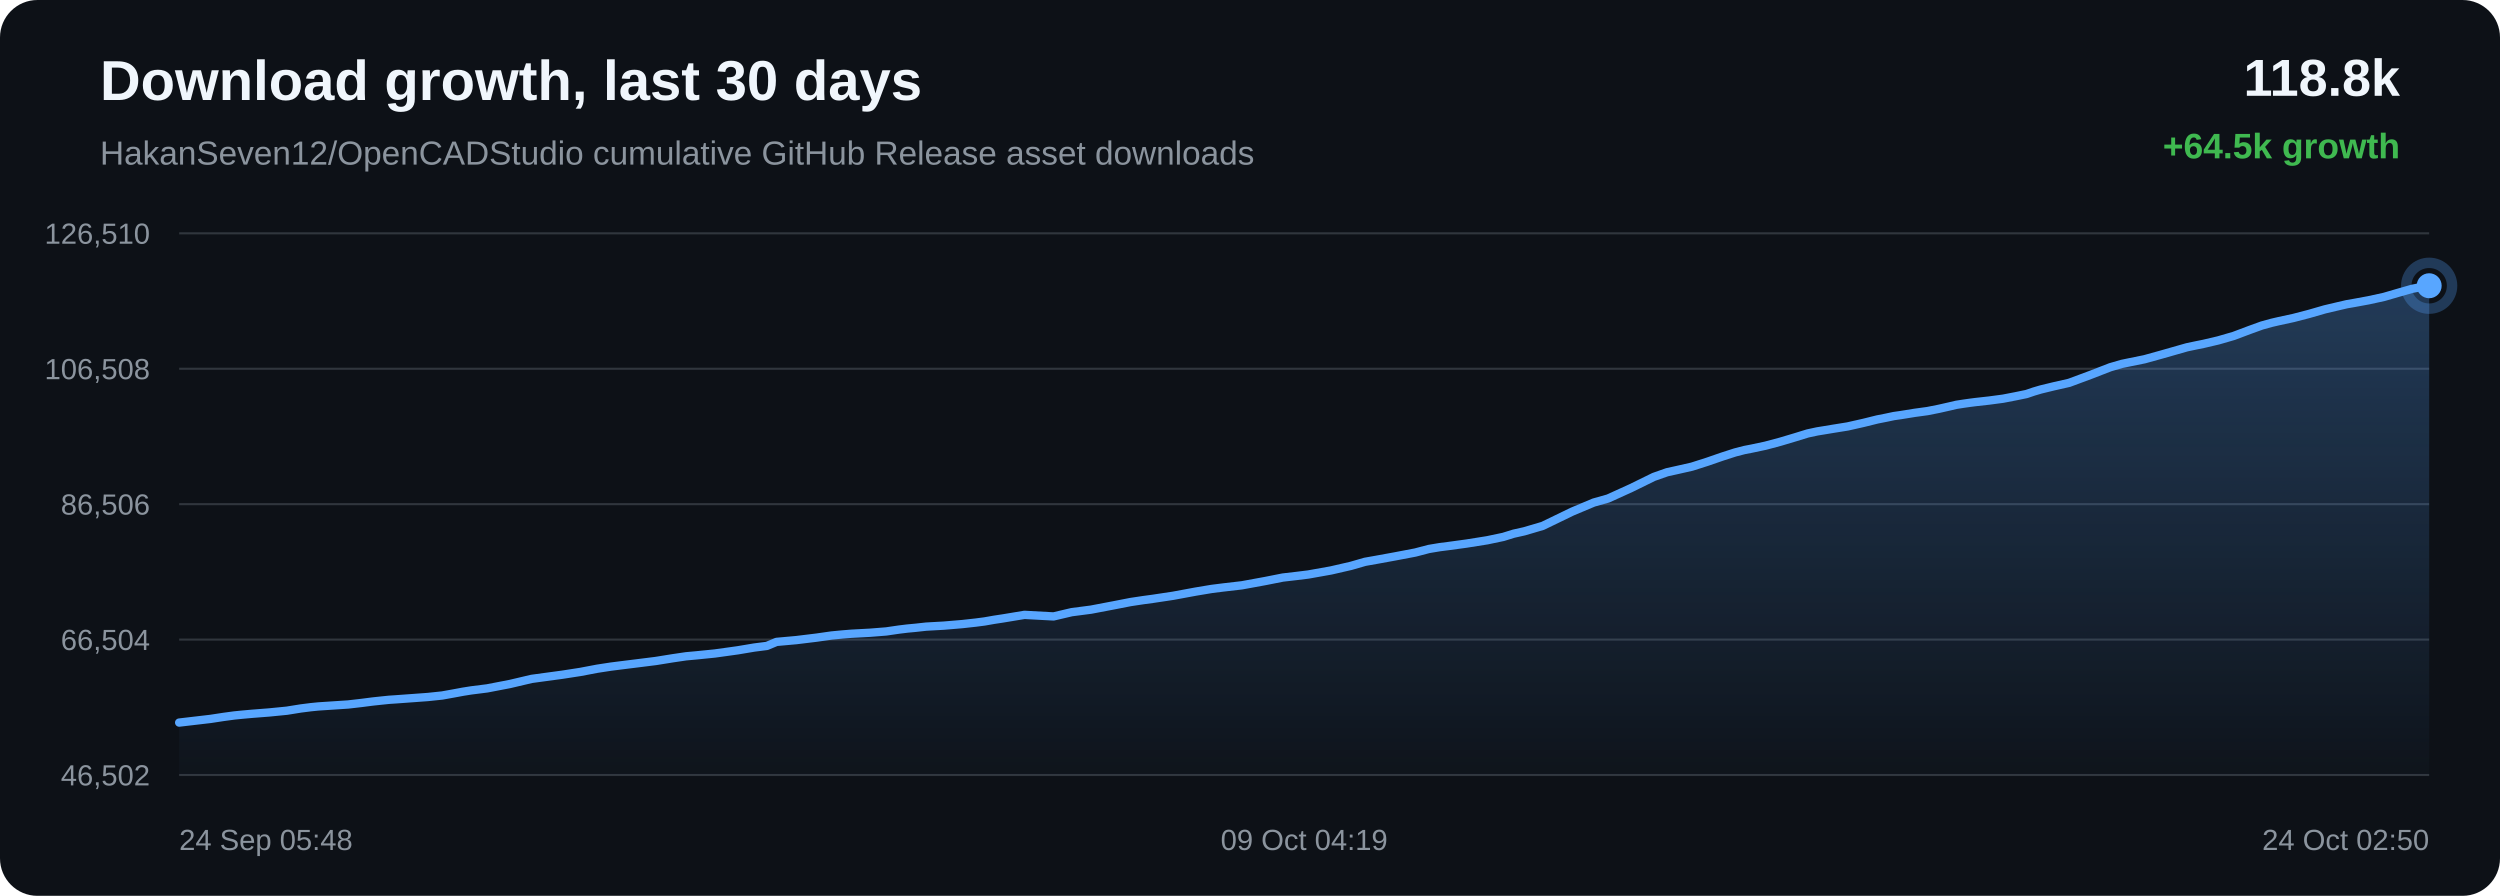
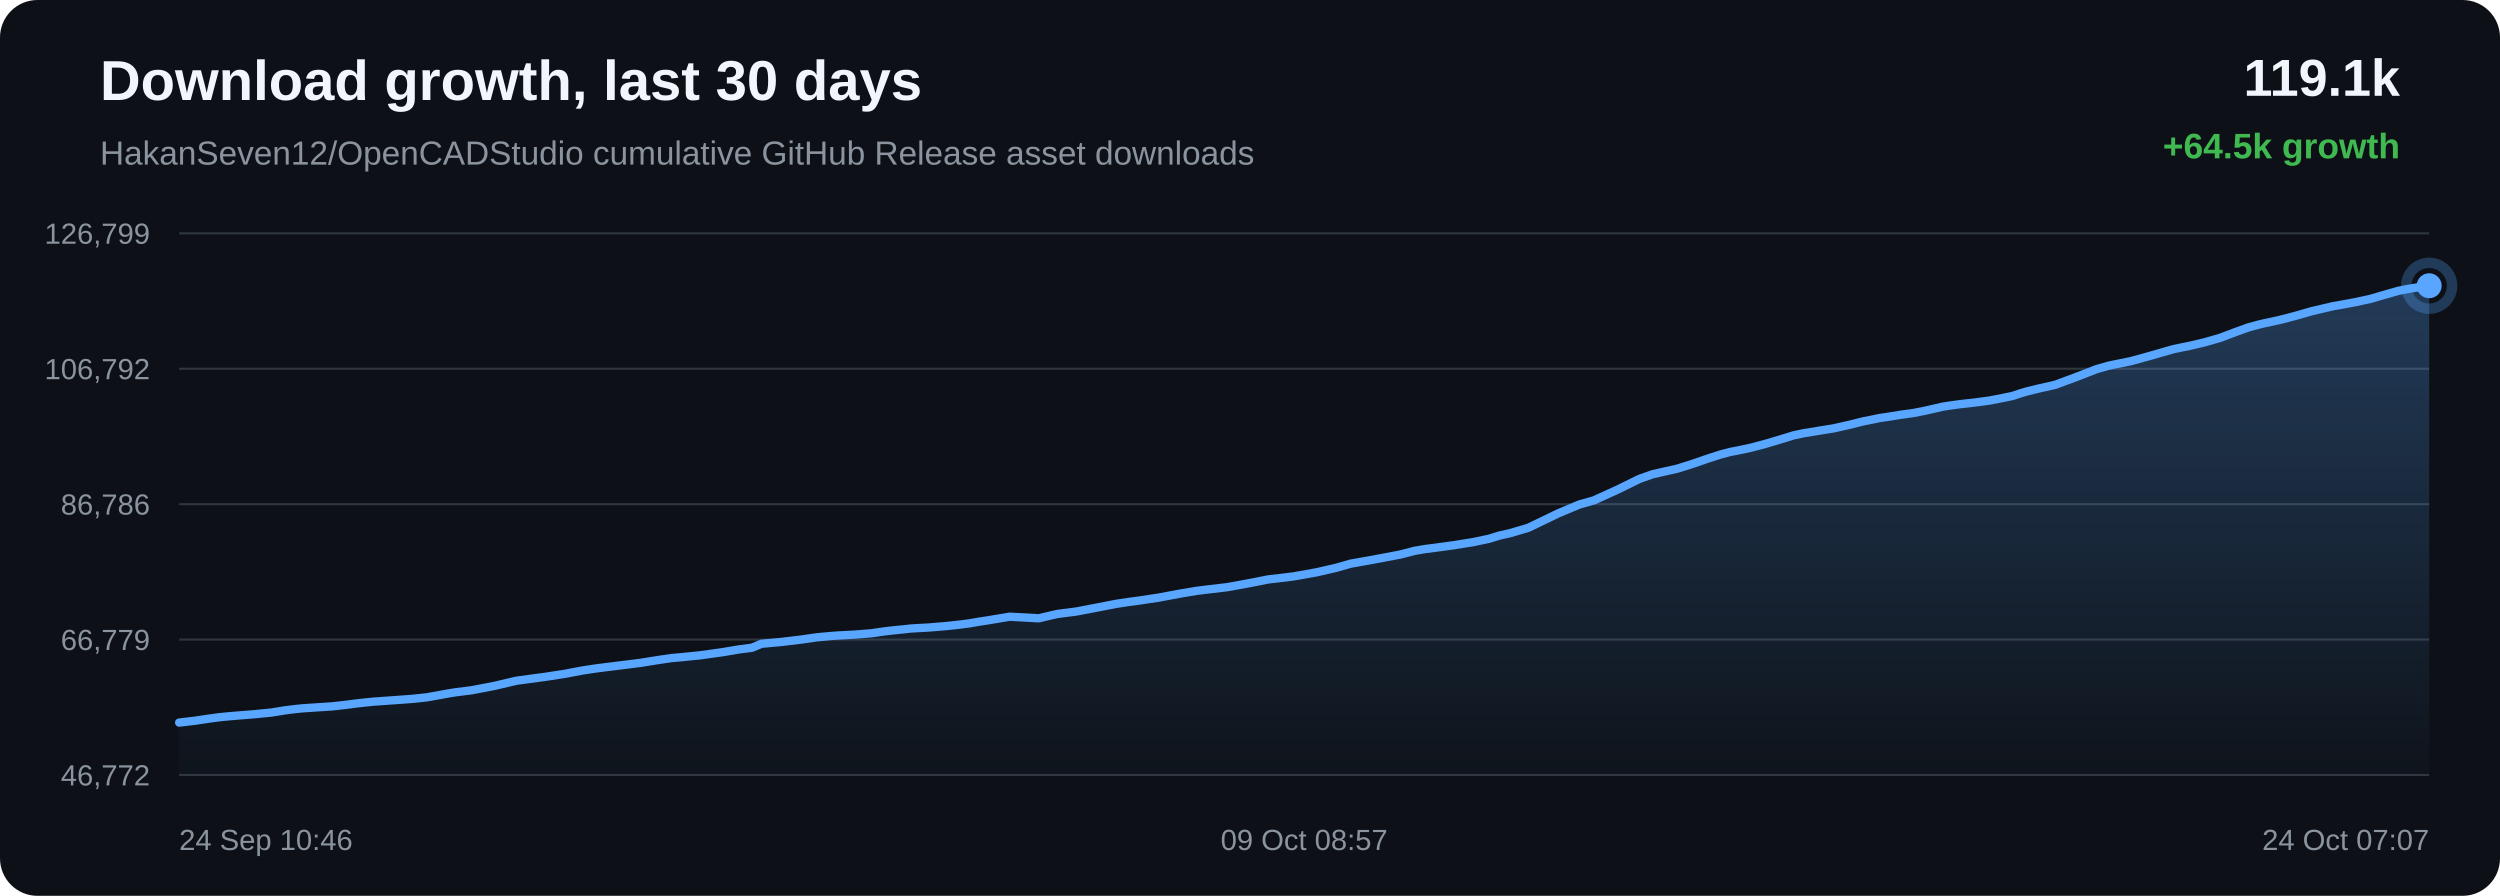
<svg xmlns="http://www.w3.org/2000/svg" width="1200" height="430" viewBox="0 0 1200 430">
  <defs>
    <linearGradient id="area" x1="0" x2="0" y1="0" y2="1">
      <stop offset="0%" stop-color="#58a6ff" stop-opacity="0.28" />
      <stop offset="100%" stop-color="#58a6ff" stop-opacity="0.02" />
    </linearGradient>
  </defs>
  <rect width="100%" height="100%" rx="18" fill="#0d1117" />
  <text x="48" y="48" fill="#f0f6fc" font-family="Arial, sans-serif" font-size="27" font-weight="700">Download growth, last 30 days</text>
  <text x="48" y="79" fill="#8b949e" font-family="Arial, sans-serif" font-size="16">HakanSeven12/OpenCADStudio cumulative GitHub Release asset downloads</text>
-   <text x="1152" y="46" text-anchor="end" fill="#f0f6fc" font-family="Arial, sans-serif" font-size="25" font-weight="700">118.8k</text>
+   <text x="1152" y="46" text-anchor="end" fill="#f0f6fc" font-family="Arial, sans-serif" font-size="25" font-weight="700">119.1k</text>
  <text x="1152" y="76" text-anchor="end" fill="#3fb950" font-family="Arial, sans-serif" font-size="17" font-weight="700">+64.5k growth</text>
  <line x1="86" y1="112.00" x2="1166" y2="112.00" stroke="#30363d" stroke-width="1" />
  <line x1="86" y1="177.00" x2="1166" y2="177.00" stroke="#30363d" stroke-width="1" />
  <line x1="86" y1="242.00" x2="1166" y2="242.00" stroke="#30363d" stroke-width="1" />
  <line x1="86" y1="307.00" x2="1166" y2="307.00" stroke="#30363d" stroke-width="1" />
  <line x1="86" y1="372.00" x2="1166" y2="372.00" stroke="#30363d" stroke-width="1" />
-   <text x="72" y="117.00" text-anchor="end" fill="#8b949e" font-family="Arial, sans-serif" font-size="14">126,510</text>
-   <text x="72" y="182.00" text-anchor="end" fill="#8b949e" font-family="Arial, sans-serif" font-size="14">106,508</text>
-   <text x="72" y="247.00" text-anchor="end" fill="#8b949e" font-family="Arial, sans-serif" font-size="14">86,506</text>
-   <text x="72" y="312.00" text-anchor="end" fill="#8b949e" font-family="Arial, sans-serif" font-size="14">66,504</text>
-   <text x="72" y="377.00" text-anchor="end" fill="#8b949e" font-family="Arial, sans-serif" font-size="14">46,502</text>
-   <path d="M 86.00 346.84 L 93.50 345.96 L 101.10 345.07 L 107.38 344.11 L 112.49 343.42 L 116.30 343.04 L 120.87 342.63 L 129.29 341.97 L 137.69 341.14 L 144.34 340.07 L 149.23 339.45 L 152.84 339.09 L 159.99 338.62 L 167.13 338.15 L 173.48 337.42 L 178.85 336.73 L 182.77 336.31 L 186.72 335.90 L 190.06 335.68 L 197.61 335.13 L 205.40 334.56 L 212.25 333.84 L 217.71 332.86 L 222.23 332.02 L 226.11 331.40 L 233.86 330.42 L 244.72 328.33 L 255.16 325.87 L 261.52 325.00 L 269.87 323.87 L 278.60 322.52 L 286.65 320.99 L 293.16 319.99 L 298.03 319.37 L 306.07 318.37 L 314.76 317.28 L 322.77 315.99 L 329.32 315.02 L 334.26 314.57 L 343.12 313.68 L 354.10 312.15 L 362.04 310.82 L 368.12 310.04 L 372.73 308.11 L 382.24 307.25 L 391.93 306.07 L 399.14 305.04 L 404.51 304.53 L 408.70 304.19 L 417.62 303.71 L 425.41 303.09 L 431.56 302.19 L 435.52 301.71 L 439.45 301.34 L 444.56 300.78 L 453.00 300.31 L 461.91 299.56 L 468.41 298.84 L 472.57 298.30 L 477.12 297.50 L 481.34 296.86 L 491.76 295.13 L 505.70 295.89 L 514.41 293.84 L 523.70 292.63 L 534.35 290.60 L 542.66 288.98 L 548.62 288.08 L 553.36 287.44 L 563.11 285.97 L 573.91 283.97 L 581.52 282.70 L 587.04 282.00 L 596.09 280.95 L 607.24 278.91 L 615.77 277.22 L 622.35 276.46 L 628.01 275.76 L 638.92 273.81 L 648.48 271.61 L 655.20 269.67 L 660.57 268.72 L 669.55 267.08 L 679.37 265.21 L 685.84 263.51 L 691.11 262.63 L 695.41 262.08 L 703.97 260.91 L 713.89 259.33 L 721.59 257.71 L 726.55 256.17 L 731.65 255.03 L 740.51 252.42 L 754.68 245.56 L 765.01 241.22 L 771.86 239.29 L 782.91 234.27 L 793.84 228.91 L 800.20 226.67 L 804.70 225.68 L 812.12 224.00 L 819.52 221.64 L 826.65 219.17 L 832.83 217.18 L 837.29 216.02 L 840.63 215.38 L 847.41 213.94 L 854.56 212.03 L 861.83 209.86 L 867.66 208.06 L 872.27 207.07 L 875.42 206.56 L 879.75 205.84 L 886.90 204.69 L 894.64 202.94 L 901.08 201.34 L 905.38 200.49 L 909.02 199.72 L 912.44 199.23 L 919.06 198.16 L 925.13 197.33 L 930.73 196.22 L 935.68 195.10 L 938.98 194.32 L 942.58 193.76 L 945.70 193.32 L 948.20 193.00 L 954.82 192.26 L 961.49 191.37 L 967.69 190.17 L 972.73 189.13 L 976.23 187.94 L 979.62 186.94 L 982.59 186.22 L 985.67 185.47 L 993.20 183.76 L 1003.57 179.91 L 1012.92 176.28 L 1018.47 174.67 L 1022.18 173.90 L 1029.39 172.44 L 1037.43 170.21 L 1049.73 166.70 L 1054.24 165.75 L 1057.67 165.06 L 1064.78 163.39 L 1072.20 161.24 L 1079.72 158.41 L 1085.71 156.24 L 1090.42 154.94 L 1093.78 154.16 L 1100.85 152.63 L 1108.38 150.67 L 1115.93 148.49 L 1121.71 147.13 L 1126.47 146.02 L 1129.94 145.42 L 1136.98 144.12 L 1144.35 142.51 L 1151.73 140.36 L 1157.73 138.65 L 1162.29 137.75 L 1166.00 137.16 L 1166.00 372.00 L 86.00 372.00 Z" fill="url(#area)" />
-   <path d="M 86.00 346.84 L 93.50 345.96 L 101.10 345.07 L 107.38 344.11 L 112.49 343.42 L 116.30 343.04 L 120.87 342.63 L 129.29 341.97 L 137.69 341.14 L 144.34 340.07 L 149.23 339.45 L 152.84 339.09 L 159.99 338.62 L 167.13 338.15 L 173.48 337.42 L 178.85 336.73 L 182.77 336.31 L 186.72 335.90 L 190.06 335.68 L 197.61 335.13 L 205.40 334.56 L 212.25 333.84 L 217.71 332.86 L 222.23 332.02 L 226.11 331.40 L 233.86 330.42 L 244.72 328.33 L 255.16 325.87 L 261.52 325.00 L 269.87 323.87 L 278.60 322.52 L 286.65 320.99 L 293.16 319.99 L 298.03 319.37 L 306.07 318.37 L 314.76 317.28 L 322.77 315.99 L 329.32 315.02 L 334.26 314.57 L 343.12 313.68 L 354.10 312.15 L 362.04 310.82 L 368.12 310.04 L 372.73 308.11 L 382.24 307.25 L 391.93 306.07 L 399.14 305.04 L 404.51 304.53 L 408.70 304.19 L 417.62 303.71 L 425.41 303.09 L 431.56 302.19 L 435.52 301.71 L 439.45 301.34 L 444.56 300.78 L 453.00 300.31 L 461.91 299.56 L 468.41 298.84 L 472.57 298.30 L 477.12 297.50 L 481.34 296.86 L 491.76 295.13 L 505.70 295.89 L 514.41 293.84 L 523.70 292.63 L 534.35 290.60 L 542.66 288.98 L 548.62 288.08 L 553.36 287.44 L 563.11 285.97 L 573.91 283.97 L 581.52 282.70 L 587.04 282.00 L 596.09 280.95 L 607.24 278.91 L 615.77 277.22 L 622.35 276.46 L 628.01 275.76 L 638.92 273.81 L 648.48 271.61 L 655.20 269.67 L 660.57 268.72 L 669.55 267.08 L 679.37 265.21 L 685.84 263.51 L 691.11 262.63 L 695.41 262.08 L 703.97 260.91 L 713.89 259.33 L 721.59 257.71 L 726.55 256.17 L 731.65 255.03 L 740.51 252.42 L 754.68 245.56 L 765.01 241.22 L 771.86 239.29 L 782.91 234.27 L 793.84 228.91 L 800.20 226.67 L 804.70 225.68 L 812.12 224.00 L 819.52 221.64 L 826.65 219.17 L 832.83 217.18 L 837.29 216.02 L 840.63 215.38 L 847.41 213.94 L 854.56 212.03 L 861.83 209.86 L 867.66 208.06 L 872.27 207.07 L 875.42 206.56 L 879.75 205.84 L 886.90 204.69 L 894.64 202.94 L 901.08 201.34 L 905.38 200.49 L 909.02 199.72 L 912.44 199.23 L 919.06 198.16 L 925.13 197.33 L 930.73 196.22 L 935.68 195.10 L 938.98 194.32 L 942.58 193.76 L 945.70 193.32 L 948.20 193.00 L 954.82 192.26 L 961.49 191.37 L 967.69 190.17 L 972.73 189.13 L 976.23 187.94 L 979.62 186.94 L 982.59 186.22 L 985.67 185.47 L 993.20 183.76 L 1003.57 179.91 L 1012.92 176.28 L 1018.47 174.67 L 1022.18 173.90 L 1029.39 172.44 L 1037.43 170.21 L 1049.73 166.70 L 1054.24 165.75 L 1057.67 165.06 L 1064.78 163.39 L 1072.20 161.24 L 1079.72 158.41 L 1085.71 156.24 L 1090.42 154.94 L 1093.78 154.16 L 1100.85 152.63 L 1108.38 150.67 L 1115.93 148.49 L 1121.71 147.13 L 1126.47 146.02 L 1129.94 145.42 L 1136.98 144.12 L 1144.35 142.51 L 1151.73 140.36 L 1157.73 138.65 L 1162.29 137.75 L 1166.00 137.16" fill="none" stroke="#58a6ff" stroke-width="4" stroke-linecap="round" stroke-linejoin="round" />
+   <text x="72" y="117.00" text-anchor="end" fill="#8b949e" font-family="Arial, sans-serif" font-size="14">126,799</text>
+   <text x="72" y="182.00" text-anchor="end" fill="#8b949e" font-family="Arial, sans-serif" font-size="14">106,792</text>
+   <text x="72" y="247.00" text-anchor="end" fill="#8b949e" font-family="Arial, sans-serif" font-size="14">86,786</text>
+   <text x="72" y="312.00" text-anchor="end" fill="#8b949e" font-family="Arial, sans-serif" font-size="14">66,779</text>
+   <text x="72" y="377.00" text-anchor="end" fill="#8b949e" font-family="Arial, sans-serif" font-size="14">46,772</text>
+   <path d="M 86.00 346.84 L 93.61 345.95 L 99.89 345.00 L 105.01 344.31 L 108.83 343.92 L 113.40 343.52 L 121.83 342.85 L 130.24 342.03 L 136.89 340.95 L 141.79 340.34 L 145.40 339.98 L 152.55 339.51 L 159.70 339.04 L 166.06 338.31 L 171.43 337.62 L 175.36 337.19 L 179.31 336.79 L 182.66 336.56 L 190.22 336.02 L 198.01 335.45 L 204.87 334.72 L 210.33 333.75 L 214.86 332.91 L 218.74 332.29 L 226.50 331.31 L 237.37 329.22 L 247.82 326.76 L 254.19 325.89 L 262.55 324.76 L 271.28 323.41 L 279.34 321.88 L 285.86 320.88 L 290.73 320.26 L 298.78 319.26 L 307.47 318.17 L 315.49 316.88 L 322.05 315.91 L 326.99 315.46 L 335.87 314.57 L 346.86 313.04 L 354.80 311.71 L 360.89 310.93 L 365.50 309.01 L 375.02 308.14 L 384.72 306.97 L 391.93 305.93 L 397.31 305.42 L 401.51 305.08 L 410.44 304.60 L 418.24 303.98 L 424.39 303.08 L 428.36 302.61 L 432.29 302.23 L 437.40 301.67 L 445.85 301.21 L 454.77 300.46 L 461.28 299.74 L 465.44 299.19 L 469.99 298.40 L 474.22 297.76 L 484.64 296.02 L 498.60 296.78 L 507.32 294.73 L 516.62 293.53 L 527.28 291.50 L 535.60 289.87 L 541.56 288.97 L 546.31 288.34 L 556.07 286.87 L 566.88 284.86 L 574.50 283.59 L 580.02 282.90 L 589.08 281.85 L 600.24 279.81 L 608.78 278.12 L 615.36 277.36 L 621.03 276.66 L 631.95 274.71 L 641.52 272.51 L 648.24 270.57 L 653.63 269.62 L 662.62 267.98 L 672.44 266.11 L 678.91 264.42 L 684.19 263.53 L 688.50 262.98 L 697.06 261.81 L 707.00 260.24 L 714.70 258.62 L 719.67 257.08 L 724.78 255.94 L 733.64 253.32 L 747.83 246.46 L 758.16 242.13 L 765.02 240.20 L 776.09 235.18 L 787.02 229.82 L 793.38 227.59 L 797.89 226.59 L 805.31 224.91 L 812.73 222.55 L 819.87 220.09 L 826.05 218.10 L 830.51 216.94 L 833.85 216.29 L 840.64 214.85 L 847.80 212.94 L 855.08 210.77 L 860.92 208.97 L 865.53 207.99 L 868.69 207.48 L 873.02 206.76 L 880.17 205.61 L 887.92 203.86 L 894.37 202.25 L 898.67 201.40 L 902.31 200.64 L 905.74 200.15 L 912.37 199.08 L 918.44 198.25 L 924.04 197.14 L 929.00 196.02 L 932.30 195.24 L 935.91 194.68 L 939.03 194.24 L 941.53 193.92 L 948.16 193.18 L 954.83 192.29 L 961.04 191.09 L 966.08 190.05 L 969.59 188.86 L 972.98 187.86 L 975.96 187.14 L 979.04 186.39 L 986.58 184.68 L 996.96 180.83 L 1006.31 177.20 L 1011.88 175.60 L 1015.58 174.82 L 1022.80 173.36 L 1030.85 171.14 L 1043.16 167.62 L 1047.68 166.67 L 1051.10 165.99 L 1058.23 164.31 L 1065.65 162.17 L 1073.18 159.33 L 1079.18 157.17 L 1083.89 155.87 L 1087.25 155.09 L 1094.33 153.56 L 1101.87 151.60 L 1109.42 149.42 L 1115.21 148.06 L 1119.98 146.95 L 1123.45 146.35 L 1130.50 145.05 L 1137.87 143.44 L 1145.26 141.29 L 1151.26 139.58 L 1155.83 138.68 L 1159.54 138.09 L 1166.00 137.16 L 1166.00 372.00 L 86.00 372.00 Z" fill="url(#area)" />
+   <path d="M 86.00 346.84 L 93.61 345.95 L 99.89 345.00 L 105.01 344.31 L 108.83 343.92 L 113.40 343.52 L 121.83 342.85 L 130.24 342.03 L 136.89 340.95 L 141.79 340.34 L 145.40 339.98 L 152.55 339.51 L 159.70 339.04 L 166.06 338.31 L 171.43 337.62 L 175.36 337.19 L 179.31 336.79 L 182.66 336.56 L 190.22 336.02 L 198.01 335.45 L 204.87 334.72 L 210.33 333.75 L 214.86 332.91 L 218.74 332.29 L 226.50 331.31 L 237.37 329.22 L 247.82 326.76 L 254.19 325.89 L 262.55 324.76 L 271.28 323.41 L 279.34 321.88 L 285.86 320.88 L 290.73 320.26 L 298.78 319.26 L 307.47 318.17 L 315.49 316.88 L 322.05 315.91 L 326.99 315.46 L 335.87 314.57 L 346.86 313.04 L 354.80 311.71 L 360.89 310.93 L 365.50 309.01 L 375.02 308.14 L 384.72 306.97 L 391.93 305.93 L 397.31 305.42 L 401.51 305.08 L 410.44 304.60 L 418.24 303.98 L 424.39 303.08 L 428.36 302.61 L 432.29 302.23 L 437.40 301.67 L 445.85 301.21 L 454.77 300.46 L 461.28 299.74 L 465.44 299.19 L 469.99 298.40 L 474.22 297.76 L 484.64 296.02 L 498.60 296.78 L 507.32 294.73 L 516.62 293.53 L 527.28 291.50 L 535.60 289.87 L 541.56 288.97 L 546.31 288.34 L 556.07 286.87 L 566.88 284.86 L 574.50 283.59 L 580.02 282.90 L 589.08 281.85 L 600.24 279.81 L 608.78 278.12 L 615.36 277.36 L 621.03 276.66 L 631.95 274.71 L 641.52 272.51 L 648.24 270.57 L 653.63 269.62 L 662.62 267.98 L 672.44 266.11 L 678.91 264.42 L 684.19 263.53 L 688.50 262.98 L 697.06 261.81 L 707.00 260.24 L 714.70 258.62 L 719.67 257.08 L 724.78 255.94 L 733.64 253.32 L 747.83 246.46 L 758.16 242.13 L 765.02 240.20 L 776.09 235.18 L 787.02 229.82 L 793.38 227.59 L 797.89 226.59 L 805.31 224.91 L 812.73 222.55 L 819.87 220.09 L 826.05 218.10 L 830.51 216.94 L 833.85 216.29 L 840.64 214.85 L 847.80 212.94 L 855.08 210.77 L 860.92 208.97 L 865.53 207.99 L 868.69 207.48 L 873.02 206.76 L 880.17 205.61 L 887.92 203.86 L 894.37 202.25 L 898.67 201.40 L 902.31 200.64 L 905.74 200.15 L 912.37 199.08 L 918.44 198.25 L 924.04 197.14 L 929.00 196.02 L 932.30 195.24 L 935.91 194.68 L 939.03 194.24 L 941.53 193.92 L 948.16 193.18 L 954.83 192.29 L 961.04 191.09 L 966.08 190.05 L 969.59 188.86 L 972.98 187.86 L 975.96 187.14 L 979.04 186.39 L 986.58 184.68 L 996.96 180.83 L 1006.31 177.20 L 1011.88 175.60 L 1015.58 174.82 L 1022.80 173.36 L 1030.85 171.14 L 1043.16 167.62 L 1047.68 166.67 L 1051.10 165.99 L 1058.23 164.31 L 1065.65 162.17 L 1073.18 159.33 L 1079.18 157.17 L 1083.89 155.87 L 1087.25 155.09 L 1094.33 153.56 L 1101.87 151.60 L 1109.42 149.42 L 1115.21 148.06 L 1119.98 146.95 L 1123.45 146.35 L 1130.50 145.05 L 1137.87 143.44 L 1145.26 141.29 L 1151.26 139.58 L 1155.83 138.68 L 1159.54 138.09 L 1166.00 137.16" fill="none" stroke="#58a6ff" stroke-width="4" stroke-linecap="round" stroke-linejoin="round" />
  <circle cx="1166.00" cy="137.16" r="6" fill="#58a6ff" />
  <circle cx="1166.00" cy="137.16" r="11" fill="none" stroke="#58a6ff" stroke-opacity="0.28" stroke-width="5" />
-   <text x="86.00" y="408" text-anchor="start" fill="#8b949e" font-family="Arial, sans-serif" font-size="14">24 Sep 05:48</text>
-   <text x="626.00" y="408" text-anchor="middle" fill="#8b949e" font-family="Arial, sans-serif" font-size="14">09 Oct 04:19</text>
-   <text x="1166.00" y="408" text-anchor="end" fill="#8b949e" font-family="Arial, sans-serif" font-size="14">24 Oct 02:50</text>
+   <text x="86.00" y="408" text-anchor="start" fill="#8b949e" font-family="Arial, sans-serif" font-size="14">24 Sep 10:46</text>
+   <text x="626.00" y="408" text-anchor="middle" fill="#8b949e" font-family="Arial, sans-serif" font-size="14">09 Oct 08:57</text>
+   <text x="1166.00" y="408" text-anchor="end" fill="#8b949e" font-family="Arial, sans-serif" font-size="14">24 Oct 07:07</text>
</svg>
